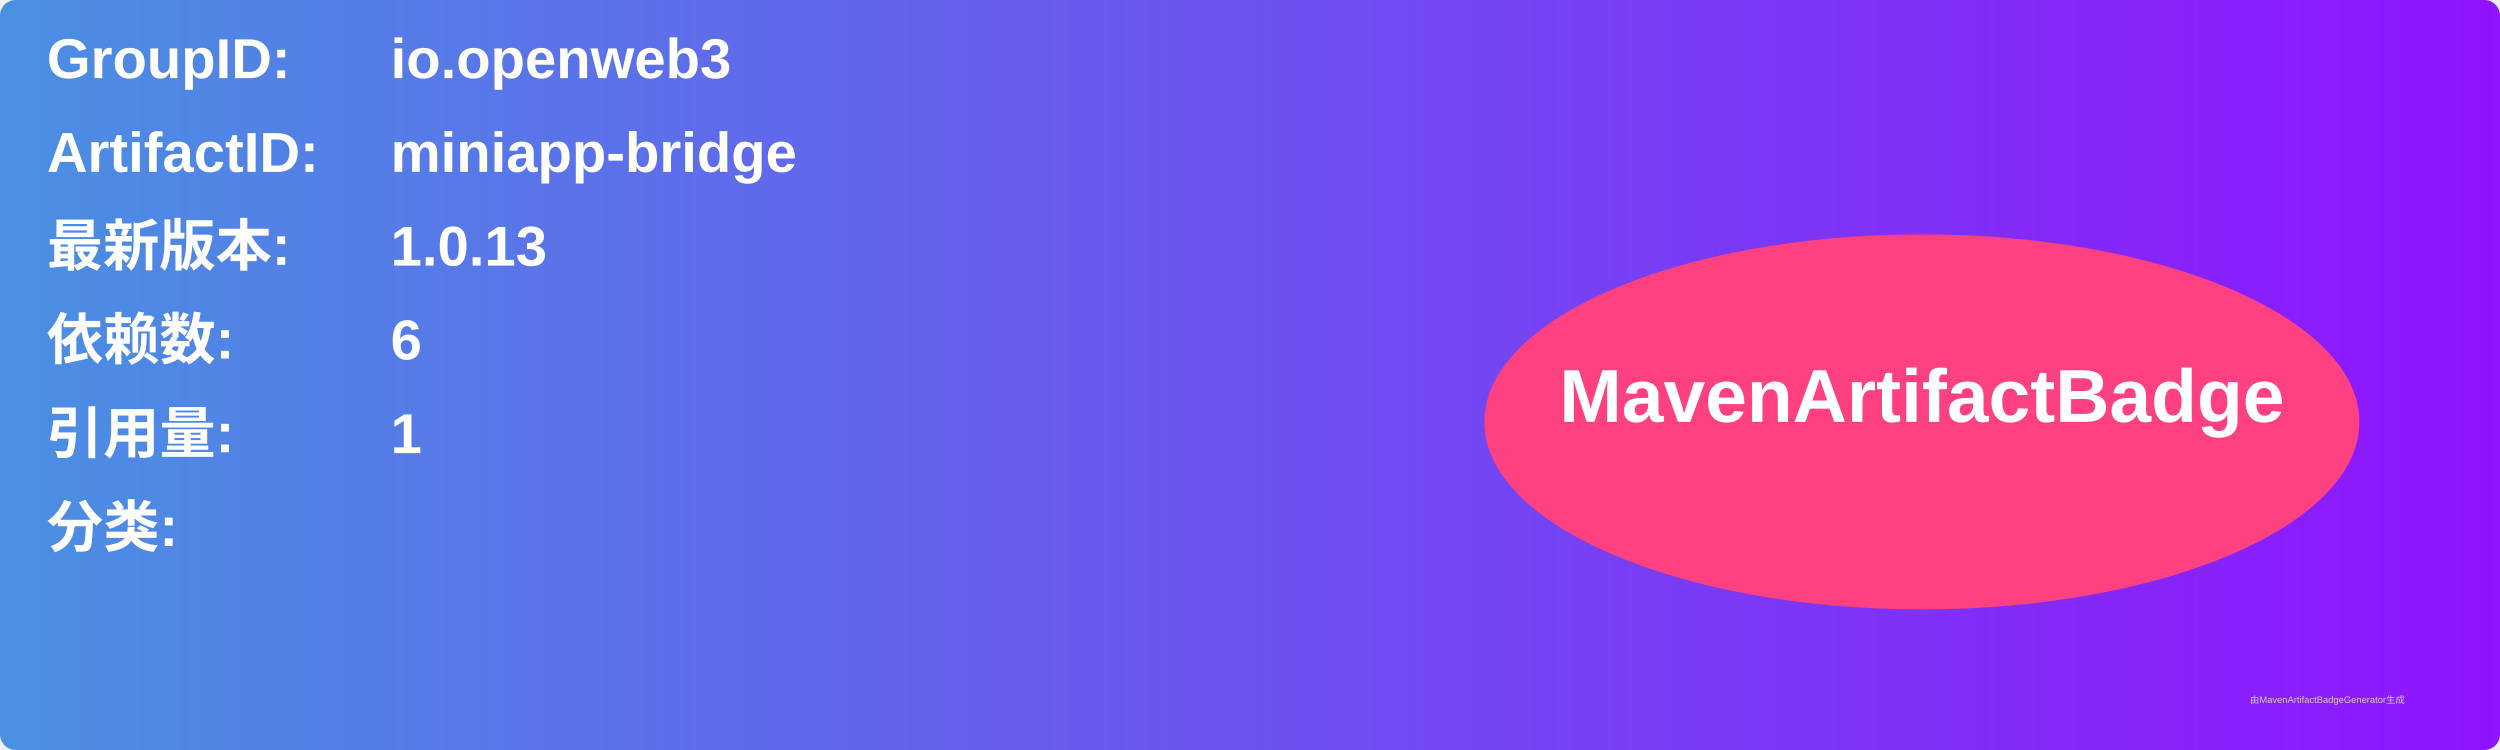
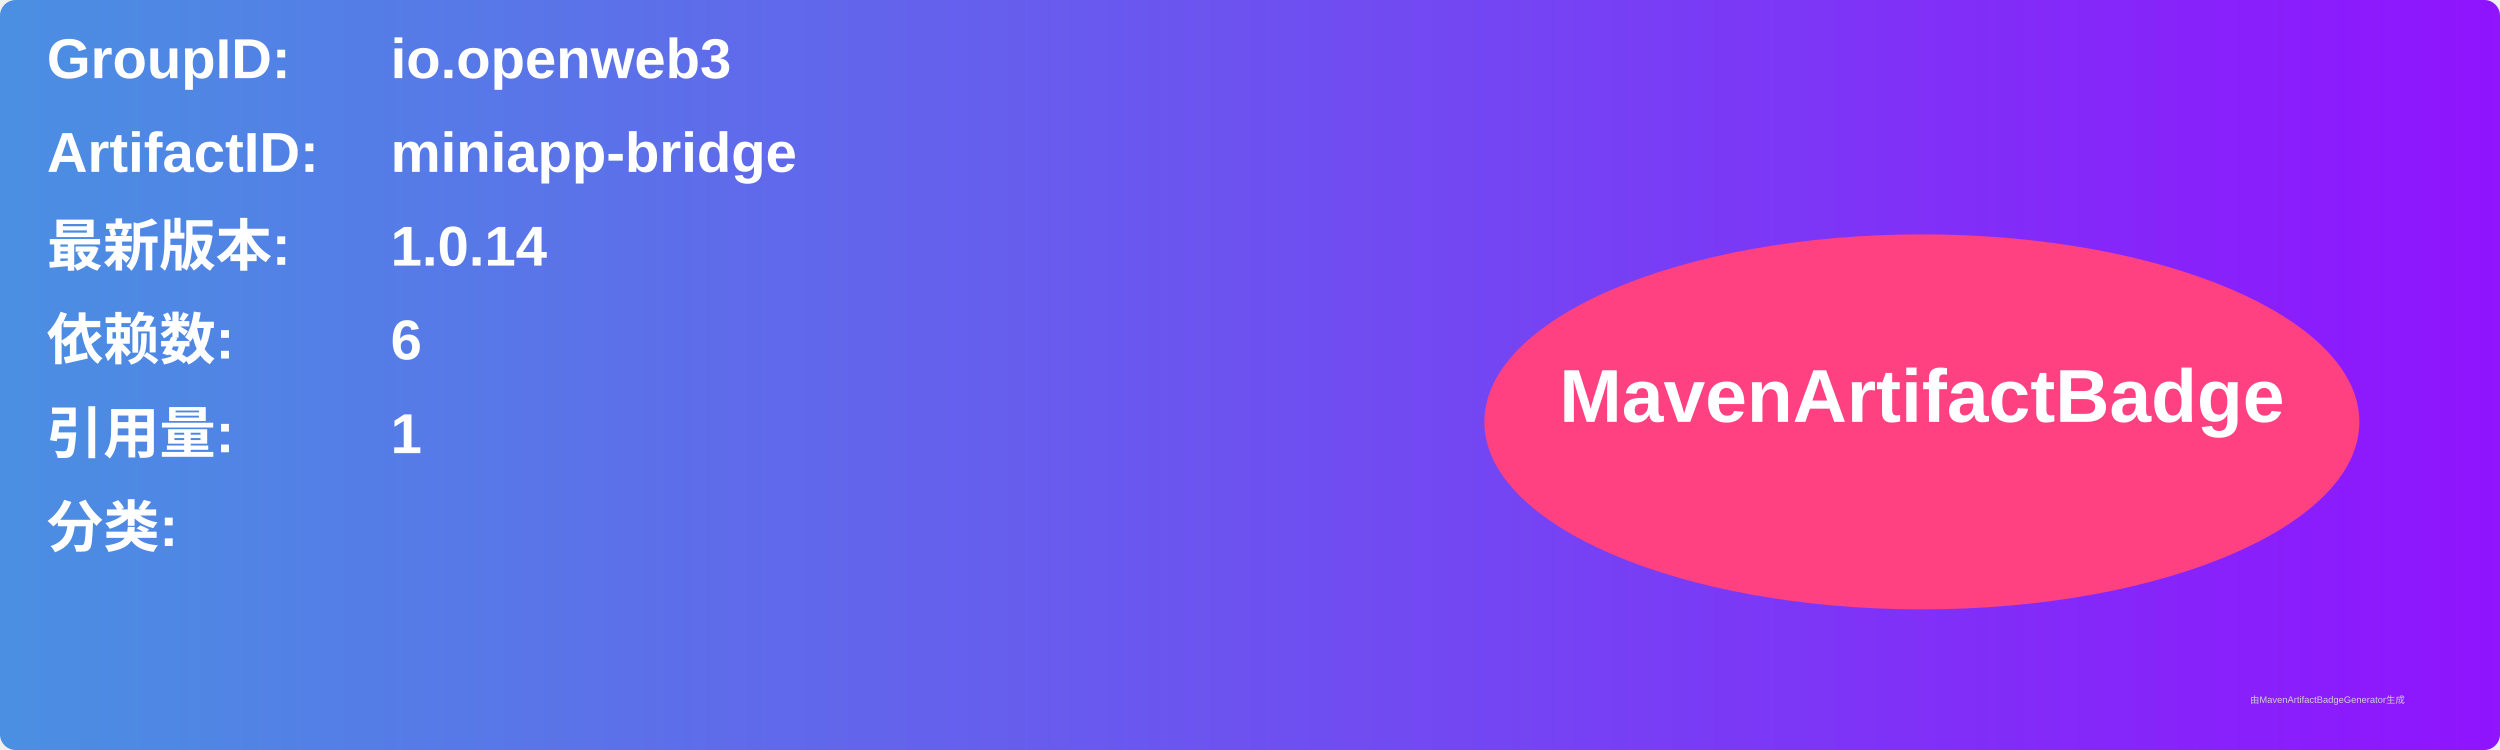
<svg xmlns="http://www.w3.org/2000/svg" width="800" height="240" viewBox="0 0 800 240">
  <linearGradient id="grad" x1="0%" y1="0%" x2="100%" y2="0%">
    <stop offset="0%" stop-color="#4a90e2" />
    <stop offset="100%" stop-color="#9013fe" />
  </linearGradient>
  <rect width="100%" height="100%" rx="5" ry="5" fill="url(#grad)" />
  <g transform="translate(15, 15)">
    <text x="0" y="10" font-family="Arial" font-size="18" fill="white" font-weight="bold" width="260">GroupID:</text>
    <text x="110" y="10" font-family="Arial" font-size="18" fill="white" font-weight="bold" width="460">io.openweb3</text>
    <text x="0" y="40" font-family="Arial" font-size="18" fill="white" font-weight="bold" width="260">ArtifactID:</text>
    <text x="110" y="40" font-family="Arial" font-size="18" fill="white" font-weight="bold" width="460">miniapp-bridge</text>
    <text x="0" y="70" font-family="Arial" font-size="18" fill="white" font-weight="bold">最新版本:</text>
    <text x="110" y="70" font-family="Arial" font-size="18" fill="white" font-weight="bold">
-       <tspan font-weight="bold">1.0.13</tspan>
+       <tspan font-weight="bold">1.0.14</tspan>
    </text>
    <text x="0" y="100" font-family="Arial" font-size="18" fill="white" font-weight="bold">依赖数: </text>
    <text x="110" y="100" font-family="Arial" font-size="18" fill="white">
      <tspan font-weight="bold">6</tspan>
    </text>
    <text x="0" y="130" font-family="Arial" font-size="18" fill="white" font-weight="bold">引用量: </text>
    <text x="110" y="130" font-family="Arial" font-size="18" fill="white">
      <tspan font-weight="bold">1</tspan>
    </text>
    <text x="0" y="160" font-family="Arial" font-size="18" fill="white" font-weight="bold">分类:</text>
    <text x="10" y="190" font-family="Arial" font-size="10" fill="white">
      <tspan font-weight="bold" />
    </text>
    <ellipse cx="600" cy="120" rx="140" ry="60" fill="#ff4081" />
    <text x="600" y="120" text-anchor="middle" font-family="Arial" font-size="24" fill="white" font-weight="bold">MavenArtifactBadge</text>
  </g>
  <text x="720" y="225" font-family="Arial" font-size="3" fill="#d0d0d0">由MavenArtifactBadgeGenerator生成</text>
</svg>
